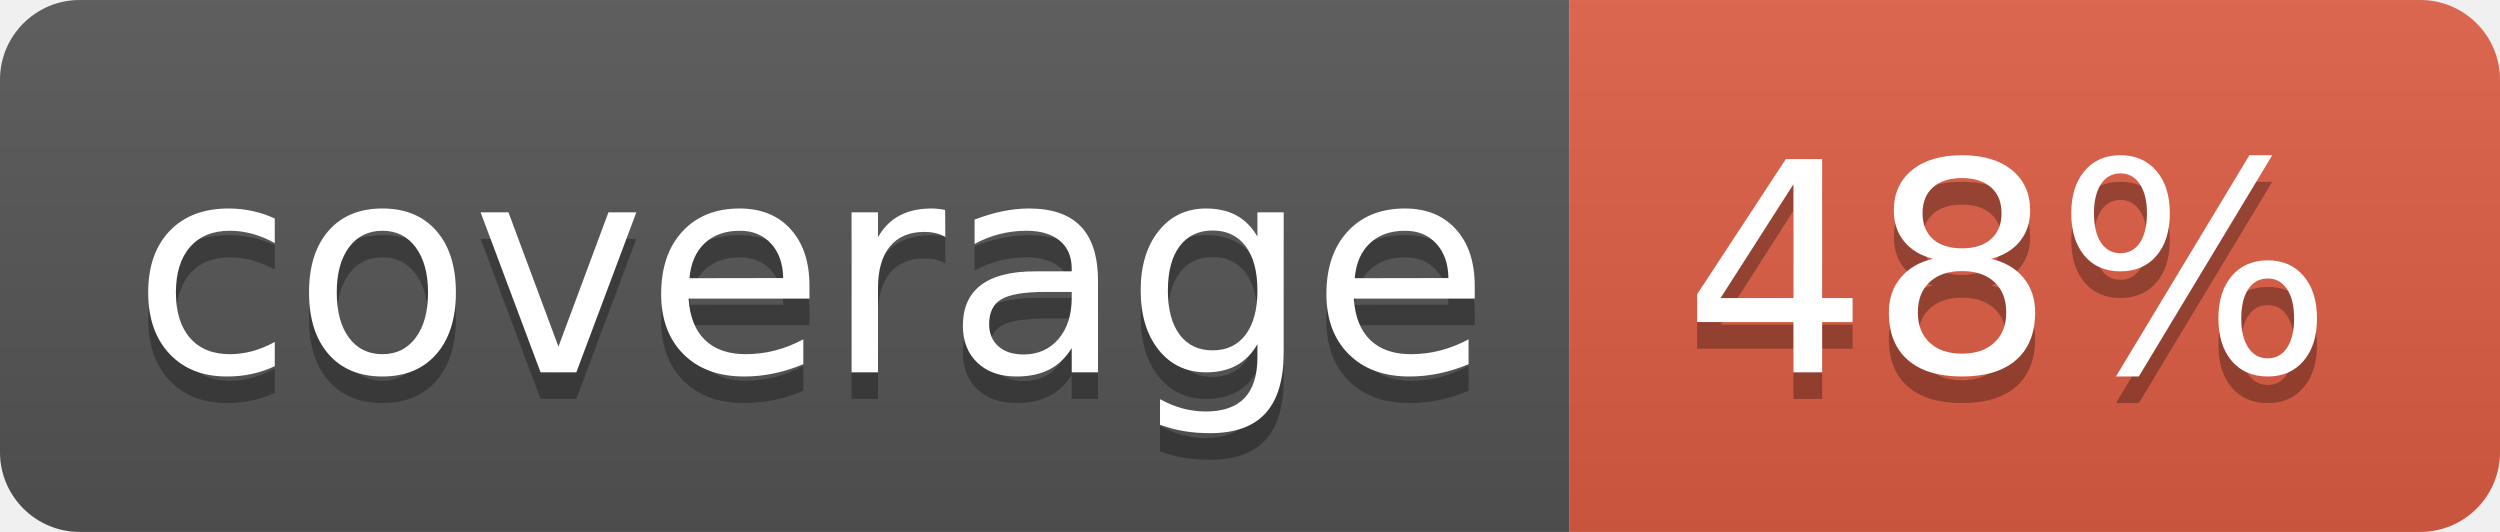
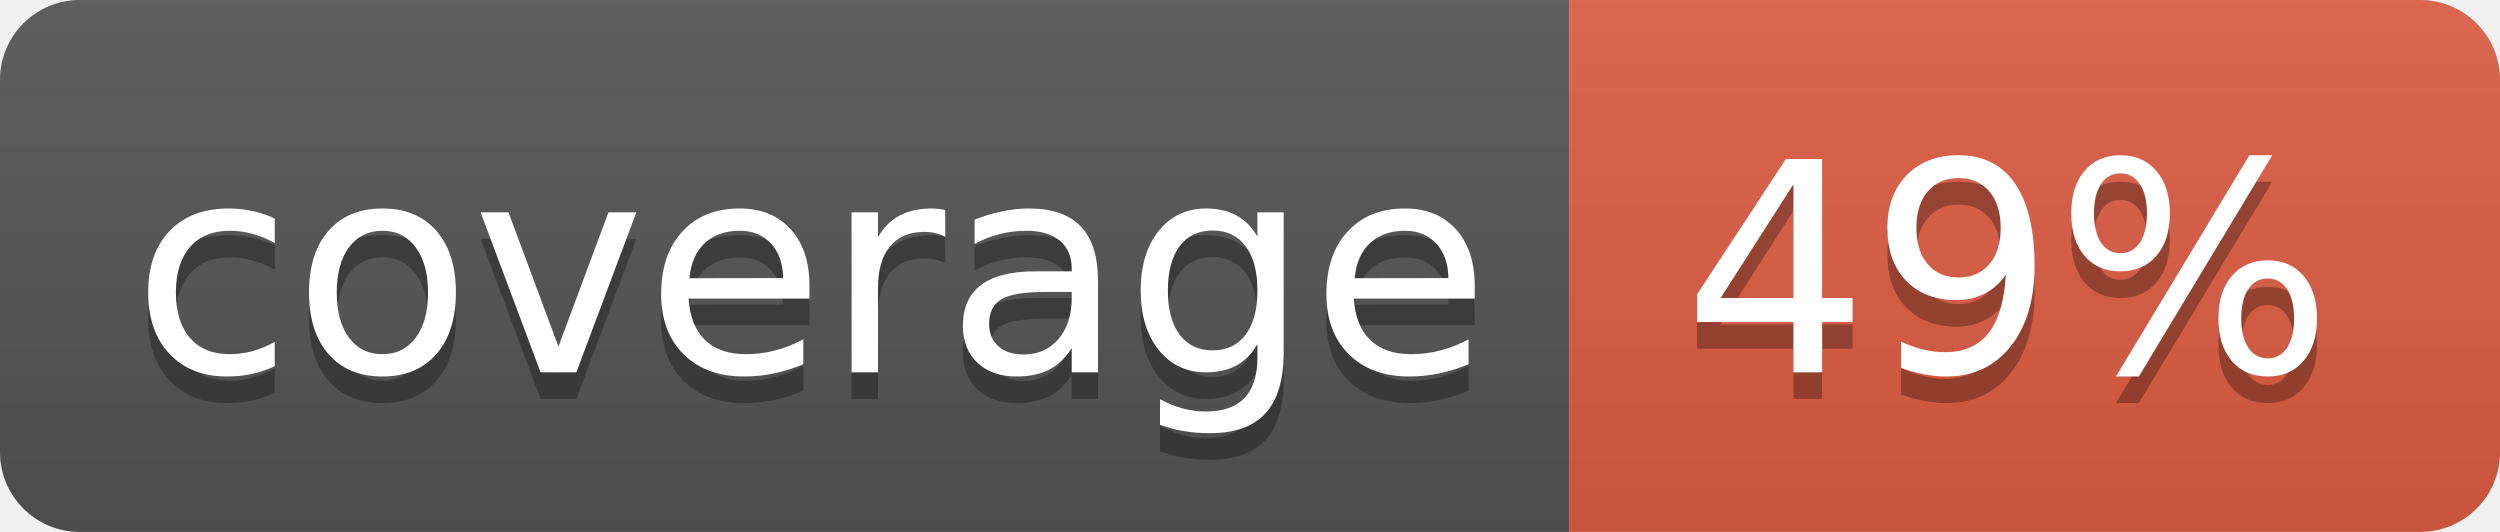
<svg xmlns="http://www.w3.org/2000/svg" width="94" height="20">
  <linearGradient id="b" x2="0" y2="100%">
    <stop offset="0" stop-color="#bbb" stop-opacity=".1" />
    <stop offset="1" stop-opacity=".1" />
  </linearGradient>
  <clipPath id="a">
    <rect width="94" height="20" rx="3" fill="#fff" />
  </clipPath>
  <g clip-path="url(#a)">
    <path fill="#555" d="M0 0h59v20H0z" />
    <path fill="#e05d44" d="M59 0h35v20H59z" />
    <path fill="url(#b)" d="M0 0h94v20H0z" />
  </g>
  <g fill="#fff" text-anchor="middle" font-family="DejaVu Sans,Verdana,Geneva,sans-serif" font-size="110">
    <text x="305" y="150" fill="#010101" fill-opacity=".3" transform="scale(.1)" textLength="490">coverage</text>
    <text x="305" y="140" transform="scale(.1)" textLength="490">coverage</text>
-     <text x="755" y="150" fill="#010101" fill-opacity=".3" transform="scale(.1)" textLength="250">48%</text>
-     <text x="755" y="140" transform="scale(.1)" textLength="250">48%</text>
+     <text x="755" y="150" fill="#010101" fill-opacity=".3" transform="scale(.1)" textLength="250">49%</text>
+     <text x="755" y="140" transform="scale(.1)" textLength="250">49%</text>
  </g>
</svg>
